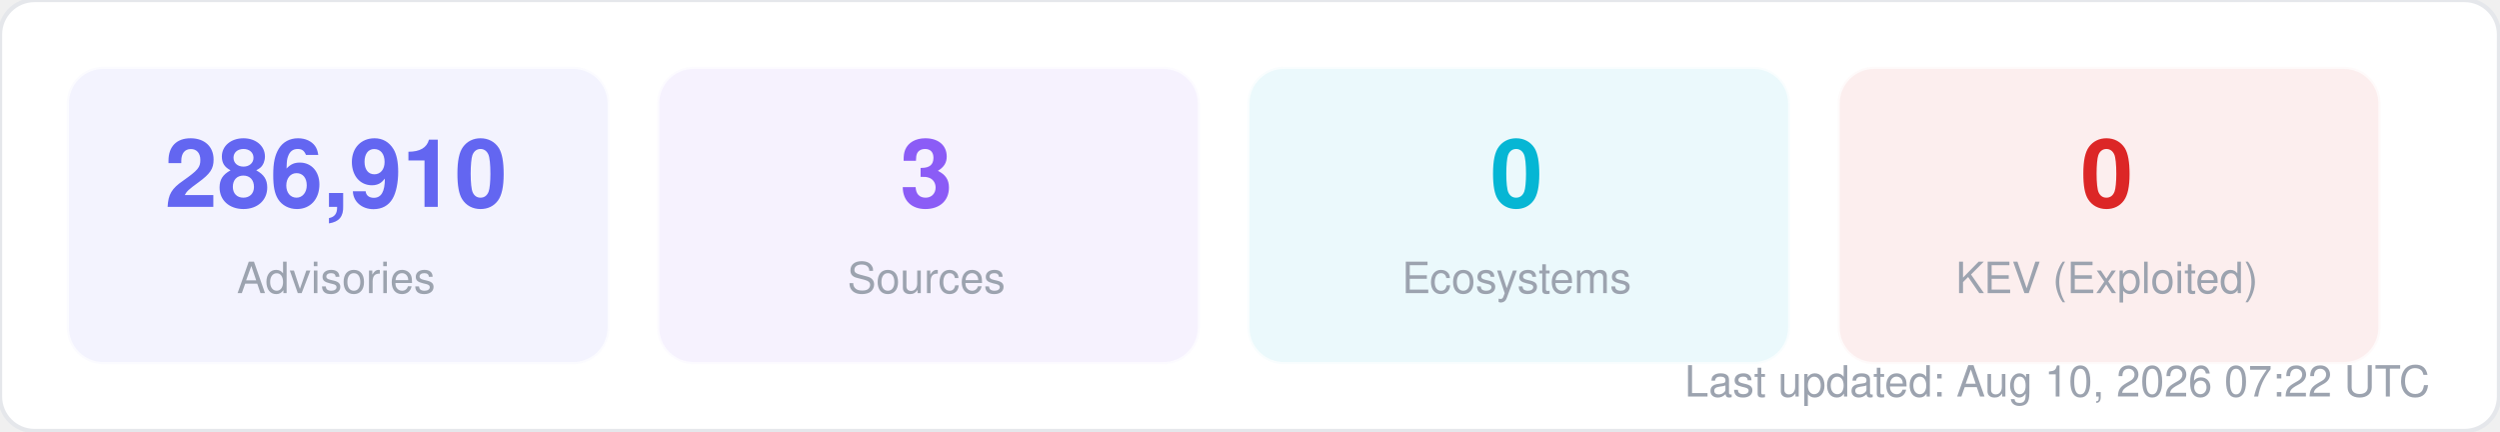
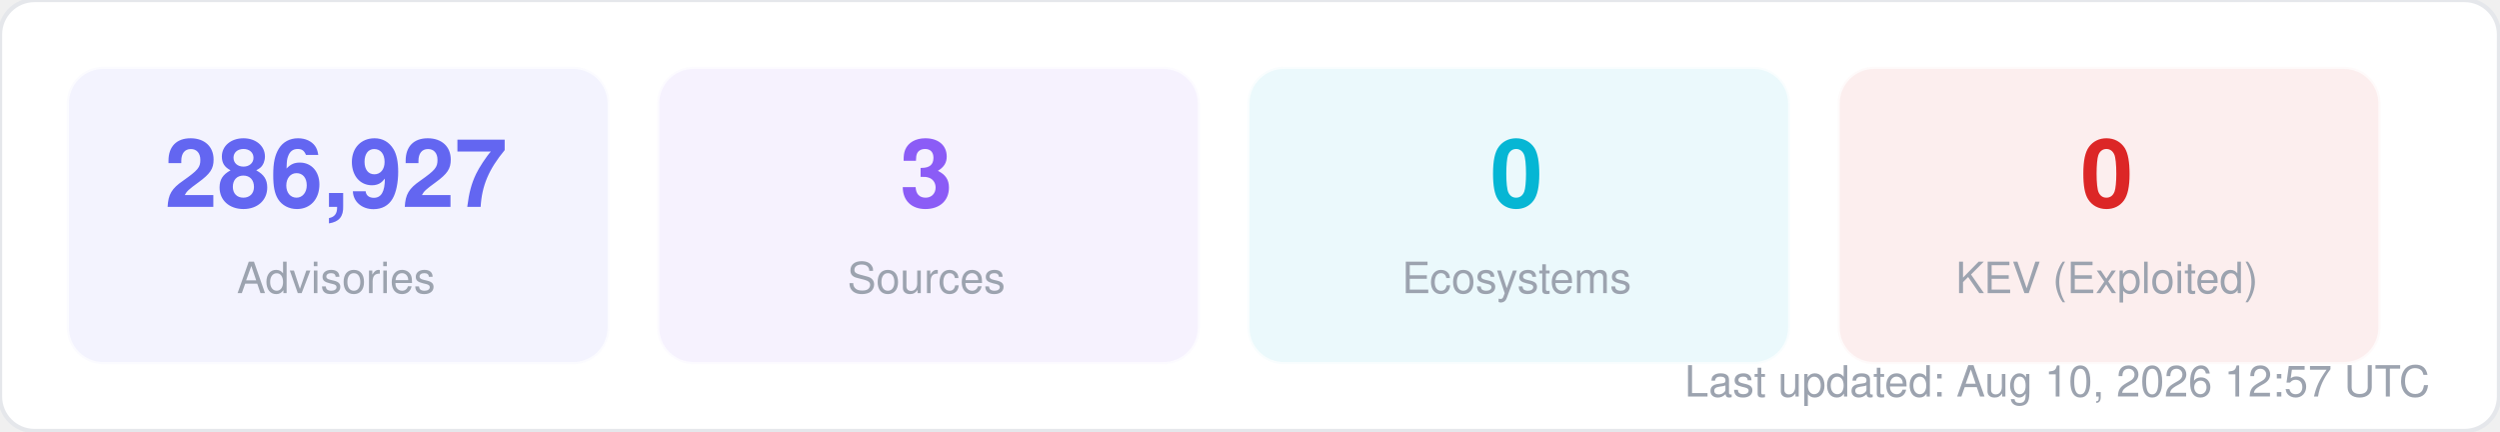
<svg xmlns="http://www.w3.org/2000/svg" width="580" height="100" viewBox="0 0 580 100" fill="none">
  <style>
  text { font-family: -apple-system, BlinkMacSystemFont, "Segoe UI", Helvetica, Arial, sans-serif; }
  .title { font-size: 14px; font-weight: 700; fill: #1f2937; }
  .label { font-size: 11px; fill: #6b7280; }
  .value { font-size: 11px; font-weight: 600; fill: #374151; }
  .big-number { font-size: 28px; font-weight: 800; fill: #111827; }
  .sub { font-size: 10px; fill: #9ca3af; }
</style>
  <rect width="580" height="100" rx="8" fill="#ffffff" stroke="#e5e7eb" stroke-width="1" />
  <rect x="16" y="16" width="125" height="68" rx="8" fill="#6366f1" opacity="0.08" stroke="#6366f1" stroke-width="1" stroke-opacity="0.3" />
-   <text x="78" y="48" text-anchor="middle" class="big-number" style="font-size:22px; fill:#6366f1">286,910</text>
+   <text x="78" y="48" text-anchor="middle" class="big-number" style="font-size:22px; fill:#6366f1">286,927</text>
  <text x="78" y="68" text-anchor="middle" class="sub">Advisories</text>
  <rect x="153" y="16" width="125" height="68" rx="8" fill="#8b5cf6" opacity="0.08" stroke="#8b5cf6" stroke-width="1" stroke-opacity="0.3" />
  <text x="215" y="48" text-anchor="middle" class="big-number" style="font-size:22px; fill:#8b5cf6">3</text>
  <text x="215" y="68" text-anchor="middle" class="sub">Sources</text>
  <rect x="290" y="16" width="125" height="68" rx="8" fill="#06b6d4" opacity="0.08" stroke="#06b6d4" stroke-width="1" stroke-opacity="0.3" />
  <text x="352" y="48" text-anchor="middle" class="big-number" style="font-size:22px; fill:#06b6d4">0</text>
  <text x="352" y="68" text-anchor="middle" class="sub">Ecosystems</text>
  <rect x="427" y="16" width="125" height="68" rx="8" fill="#dc2626" opacity="0.08" stroke="#dc2626" stroke-width="1" stroke-opacity="0.3" />
  <text x="489" y="48" text-anchor="middle" class="big-number" style="font-size:22px; fill:#dc2626">0</text>
  <text x="489" y="68" text-anchor="middle" class="sub">KEV (Exploited)</text>
-   <text x="564" y="92" text-anchor="end" class="sub">Last updated: Aug 10, 2026 07:22 UTC</text>
+   <text x="564" y="92" text-anchor="end" class="sub">Last updated: Aug 10, 2026 12:57 UTC</text>
</svg>
